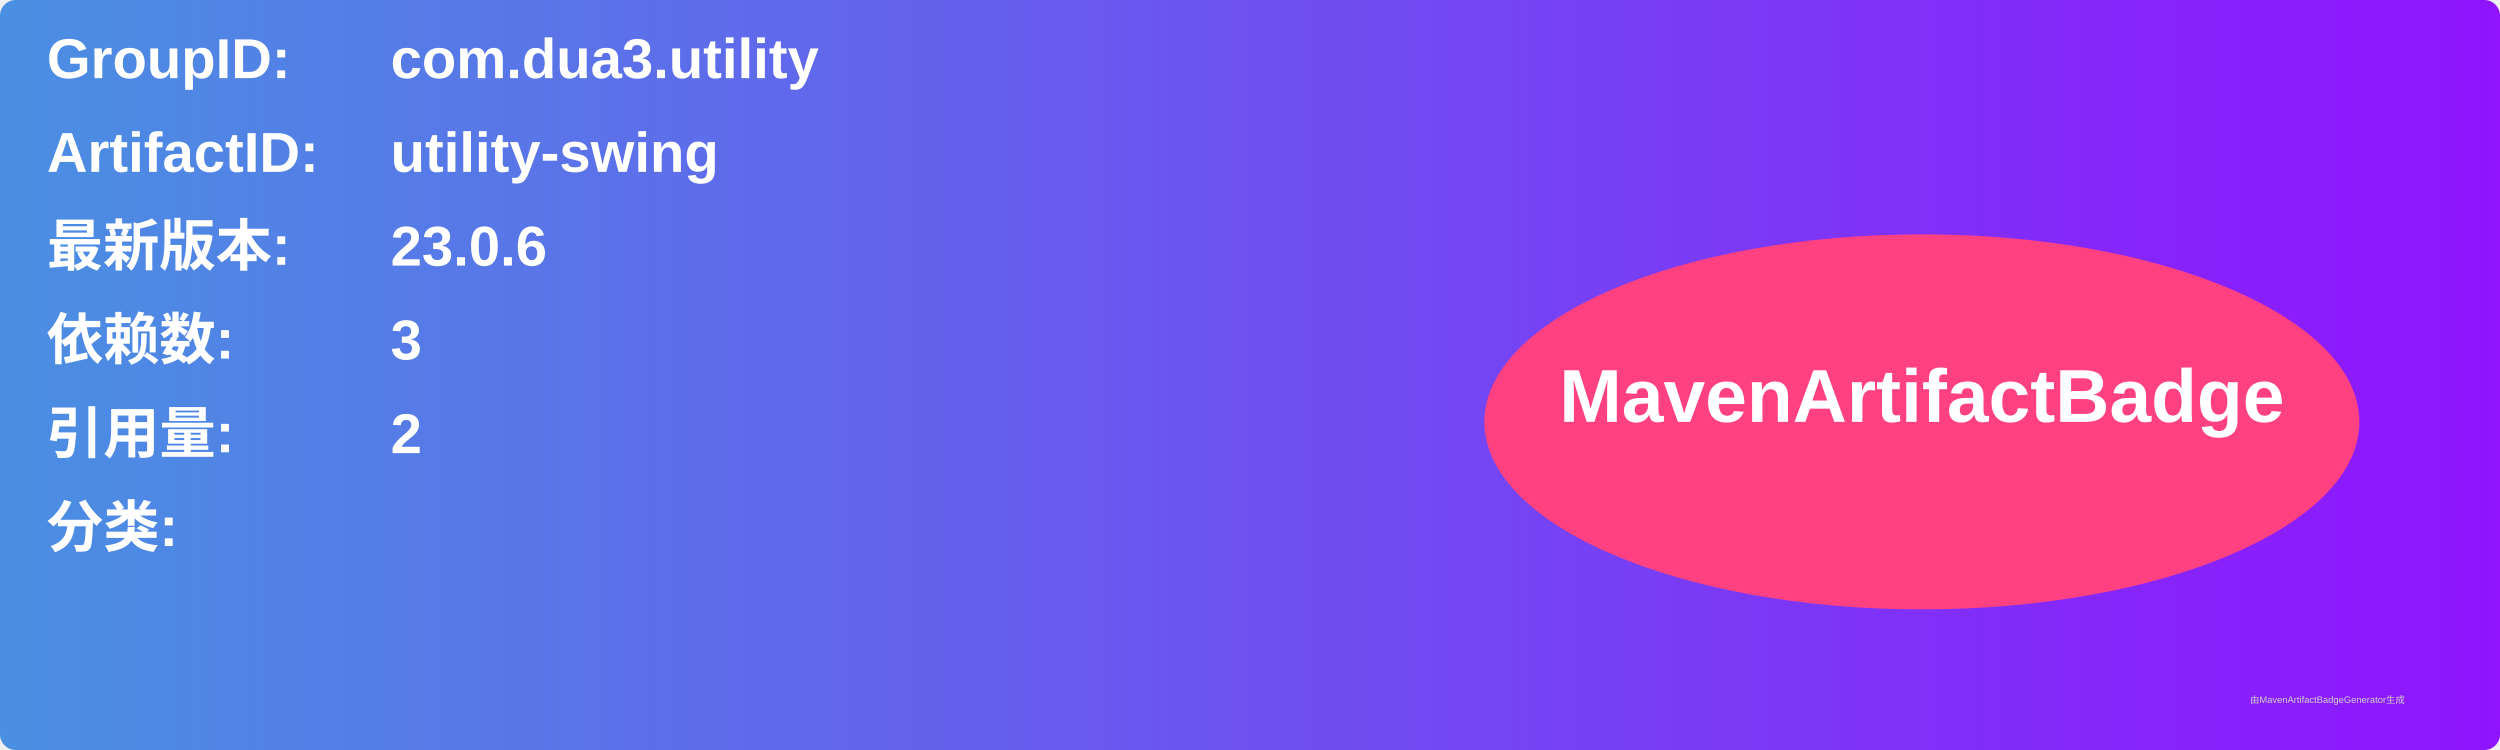
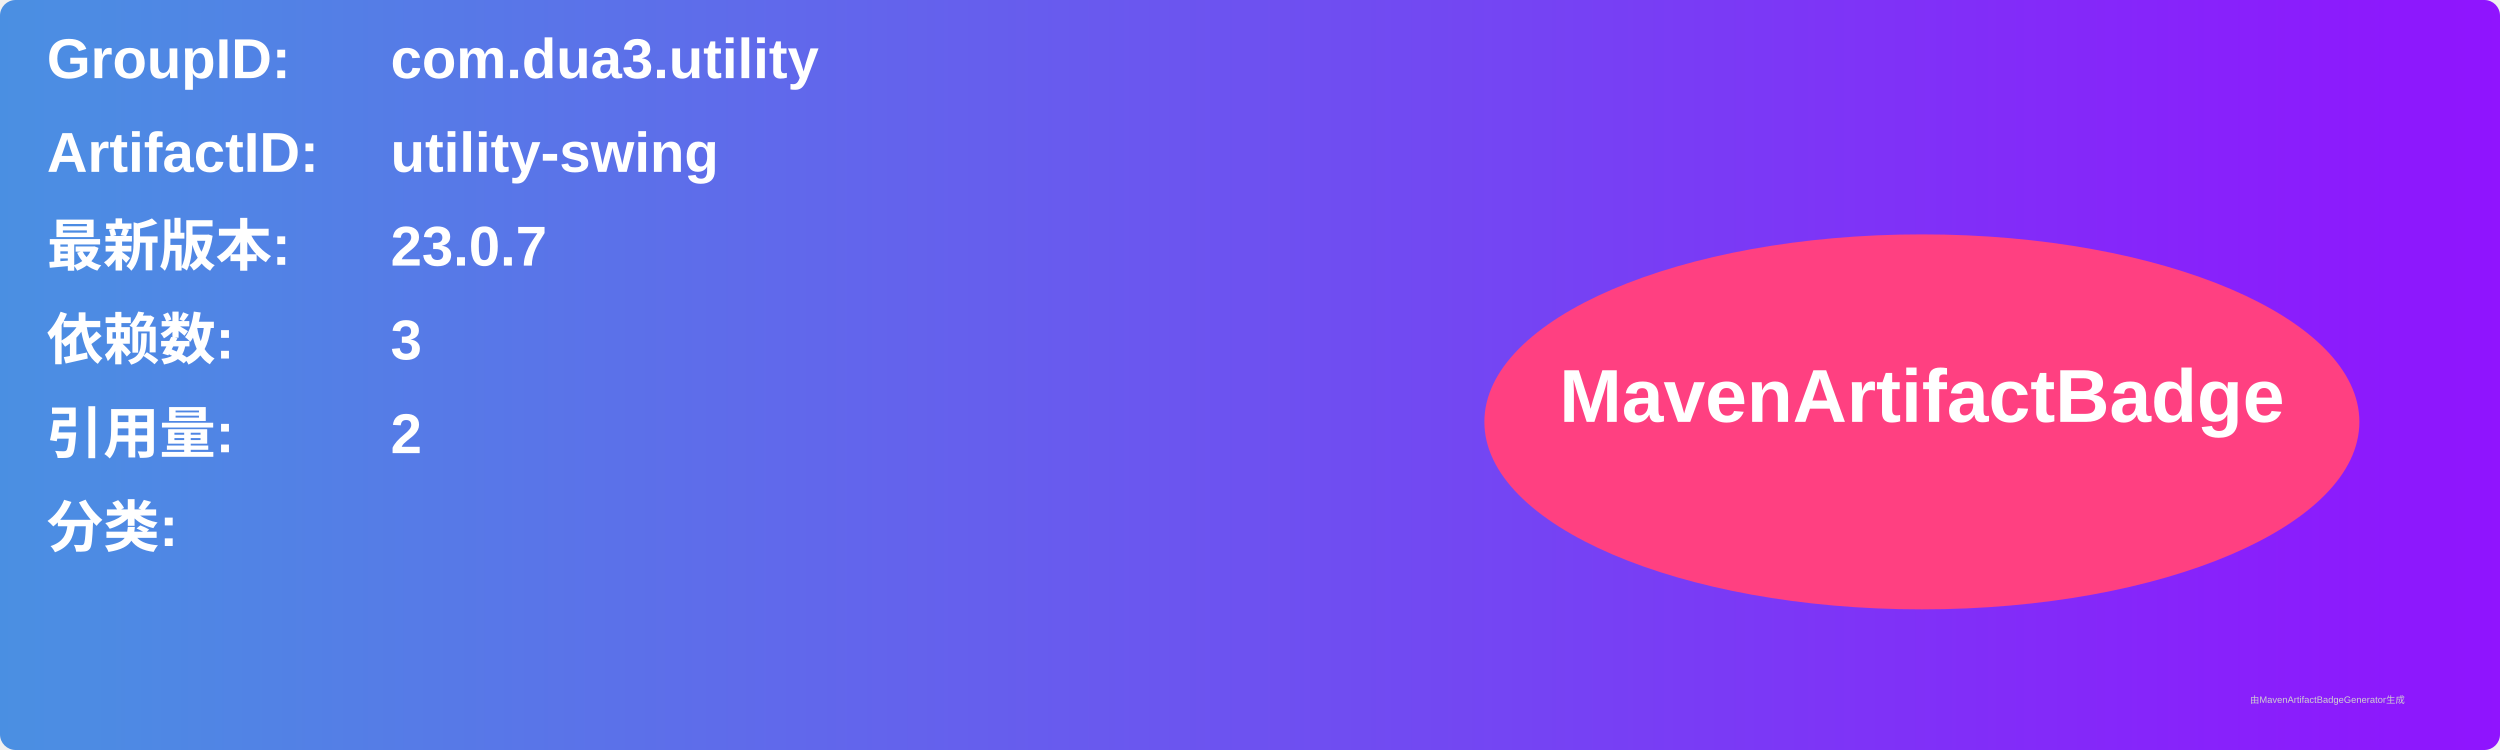
<svg xmlns="http://www.w3.org/2000/svg" width="800" height="240" viewBox="0 0 800 240">
  <linearGradient id="grad" x1="0%" y1="0%" x2="100%" y2="0%">
    <stop offset="0%" stop-color="#4a90e2" />
    <stop offset="100%" stop-color="#9013fe" />
  </linearGradient>
  <rect width="100%" height="100%" rx="5" ry="5" fill="url(#grad)" />
  <g transform="translate(15, 15)">
    <text x="0" y="10" font-family="Arial" font-size="18" fill="white" font-weight="bold" width="260">GroupID:</text>
    <text x="110" y="10" font-family="Arial" font-size="18" fill="white" font-weight="bold" width="460">com.dua3.utility</text>
    <text x="0" y="40" font-family="Arial" font-size="18" fill="white" font-weight="bold" width="260">ArtifactID:</text>
    <text x="110" y="40" font-family="Arial" font-size="18" fill="white" font-weight="bold" width="460">utility-swing</text>
    <text x="0" y="70" font-family="Arial" font-size="18" fill="white" font-weight="bold">最新版本:</text>
    <text x="110" y="70" font-family="Arial" font-size="18" fill="white" font-weight="bold">
-       <tspan font-weight="bold">23.0.6</tspan>
+       <tspan font-weight="bold">23.0.7</tspan>
    </text>
    <text x="0" y="100" font-family="Arial" font-size="18" fill="white" font-weight="bold">依赖数: </text>
    <text x="110" y="100" font-family="Arial" font-size="18" fill="white">
      <tspan font-weight="bold">3</tspan>
    </text>
    <text x="0" y="130" font-family="Arial" font-size="18" fill="white" font-weight="bold">引用量: </text>
    <text x="110" y="130" font-family="Arial" font-size="18" fill="white">
      <tspan font-weight="bold">2</tspan>
    </text>
    <text x="0" y="160" font-family="Arial" font-size="18" fill="white" font-weight="bold">分类:</text>
    <text x="10" y="190" font-family="Arial" font-size="10" fill="white">
      <tspan font-weight="bold" />
    </text>
    <ellipse cx="600" cy="120" rx="140" ry="60" fill="#ff4081" />
    <text x="600" y="120" text-anchor="middle" font-family="Arial" font-size="24" fill="white" font-weight="bold">MavenArtifactBadge</text>
  </g>
  <text x="720" y="225" font-family="Arial" font-size="3" fill="#d0d0d0">由MavenArtifactBadgeGenerator生成</text>
</svg>
